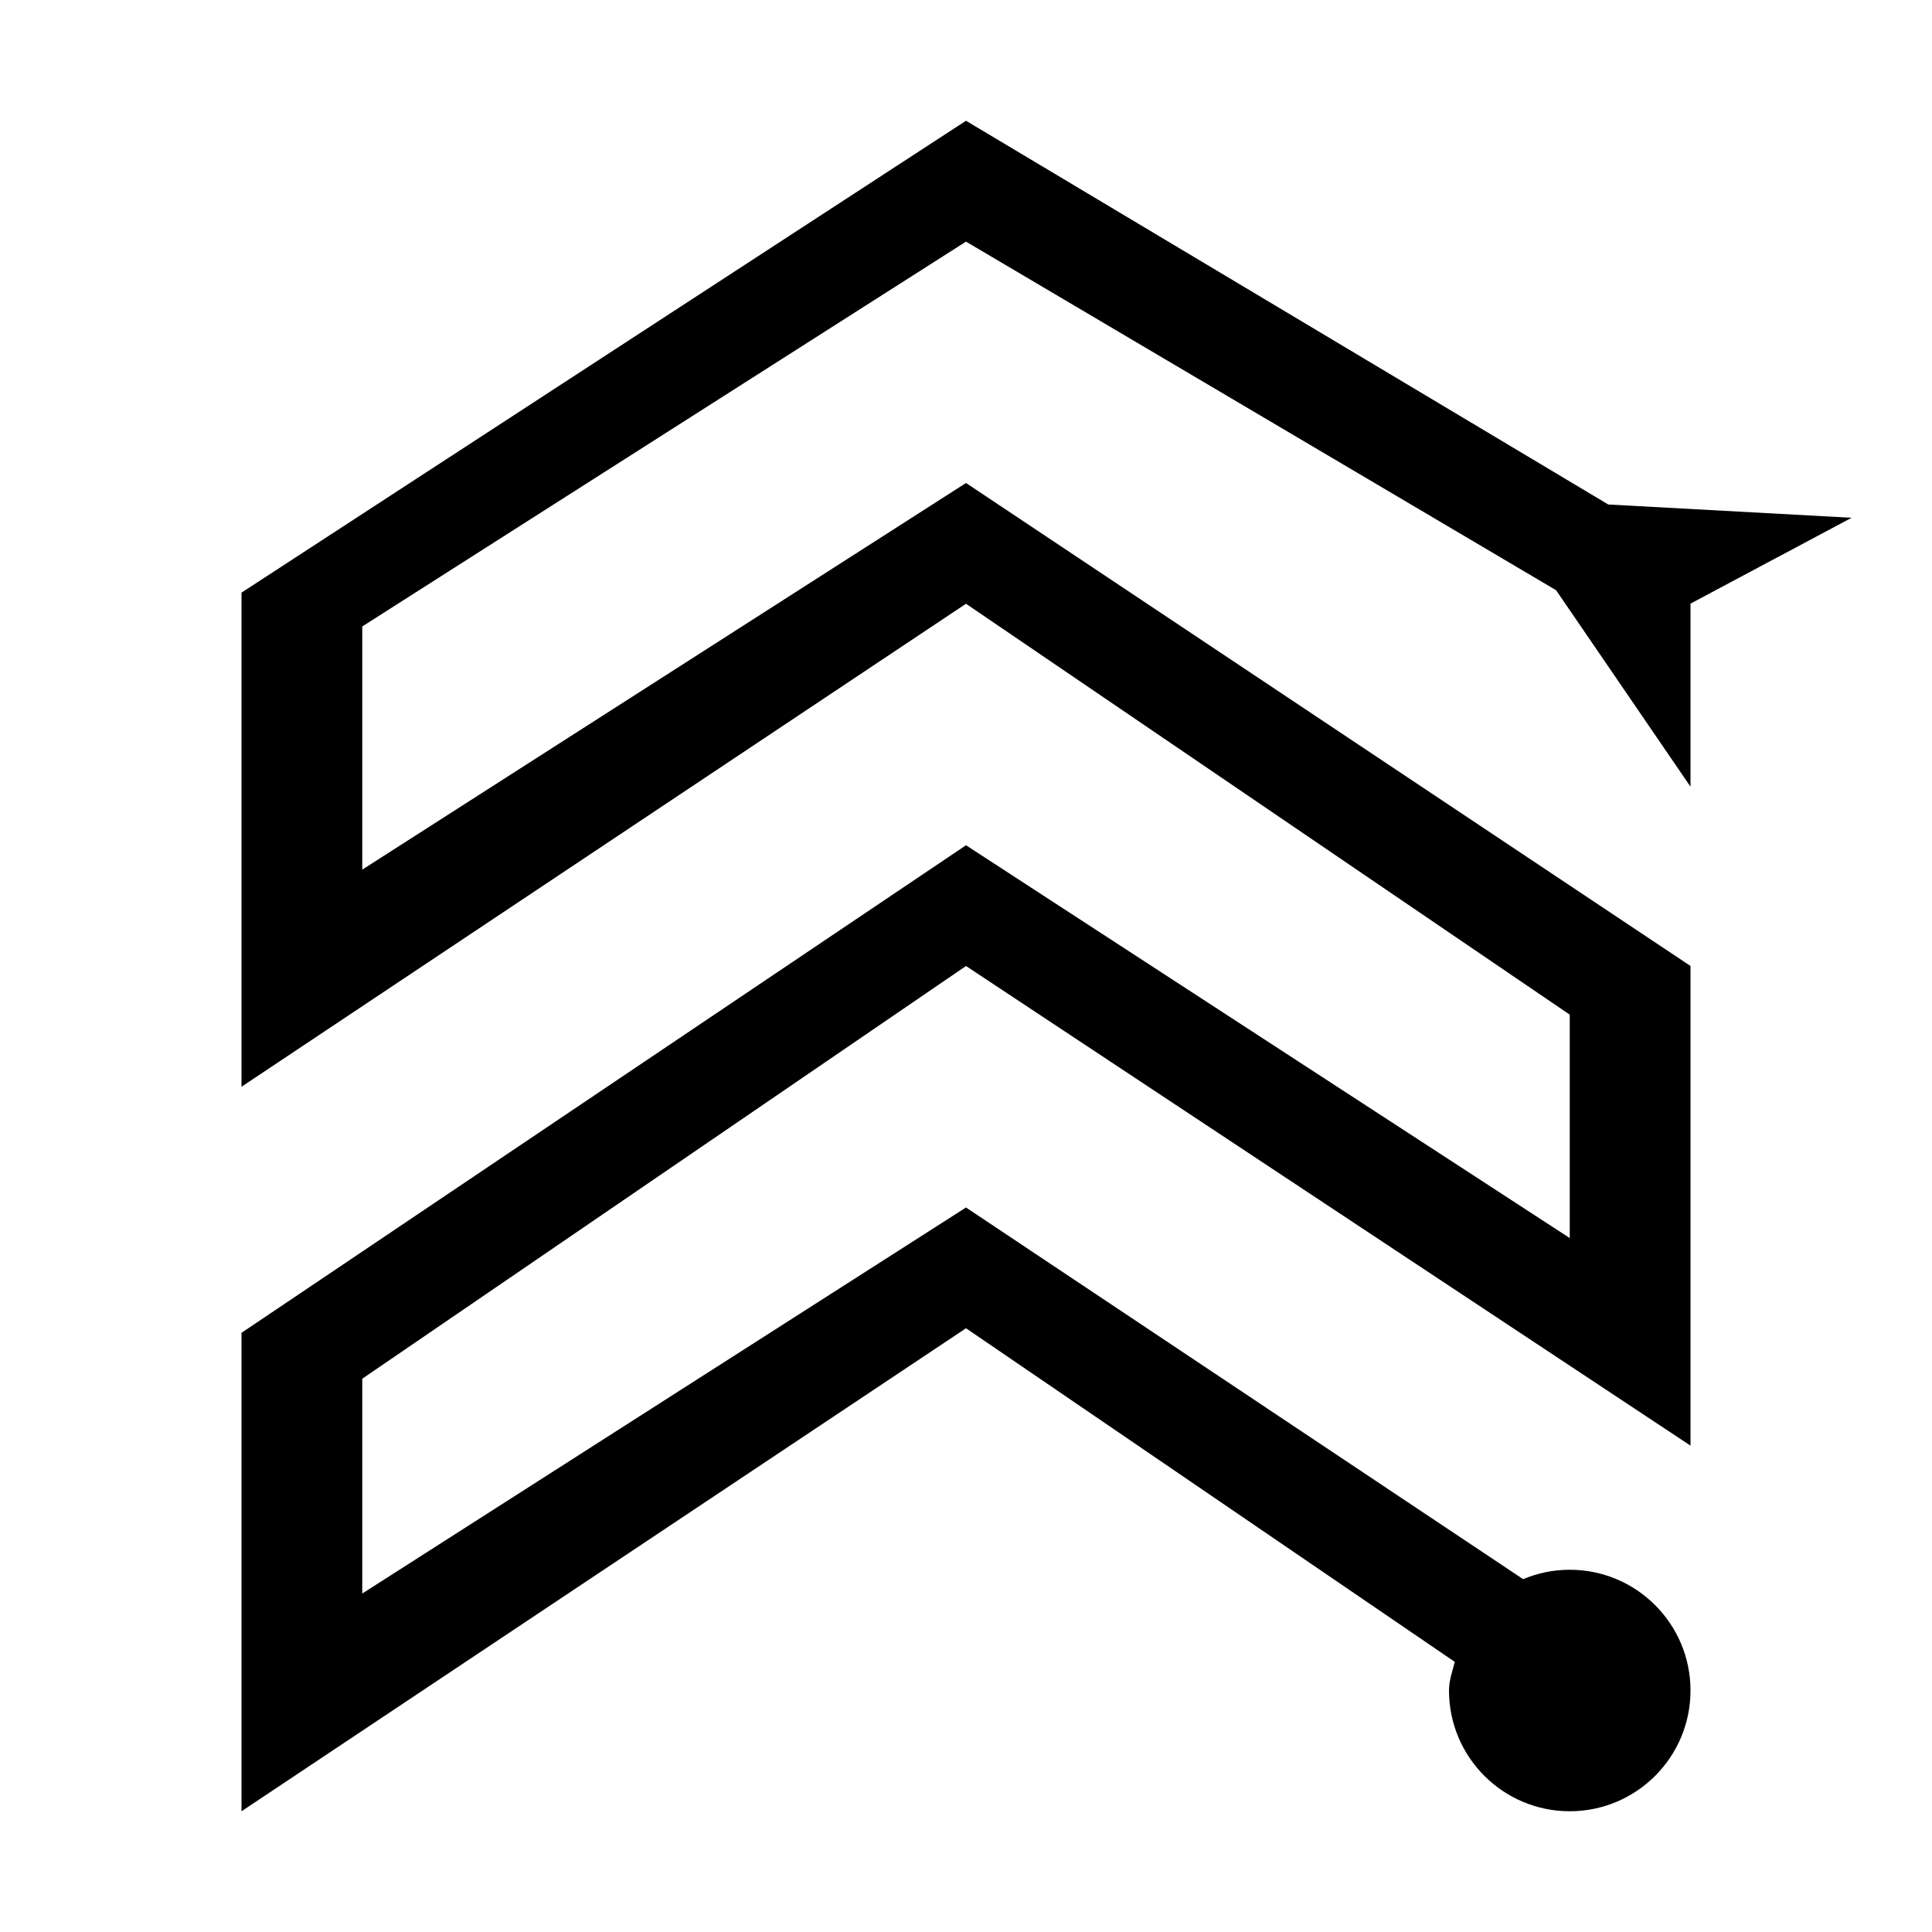
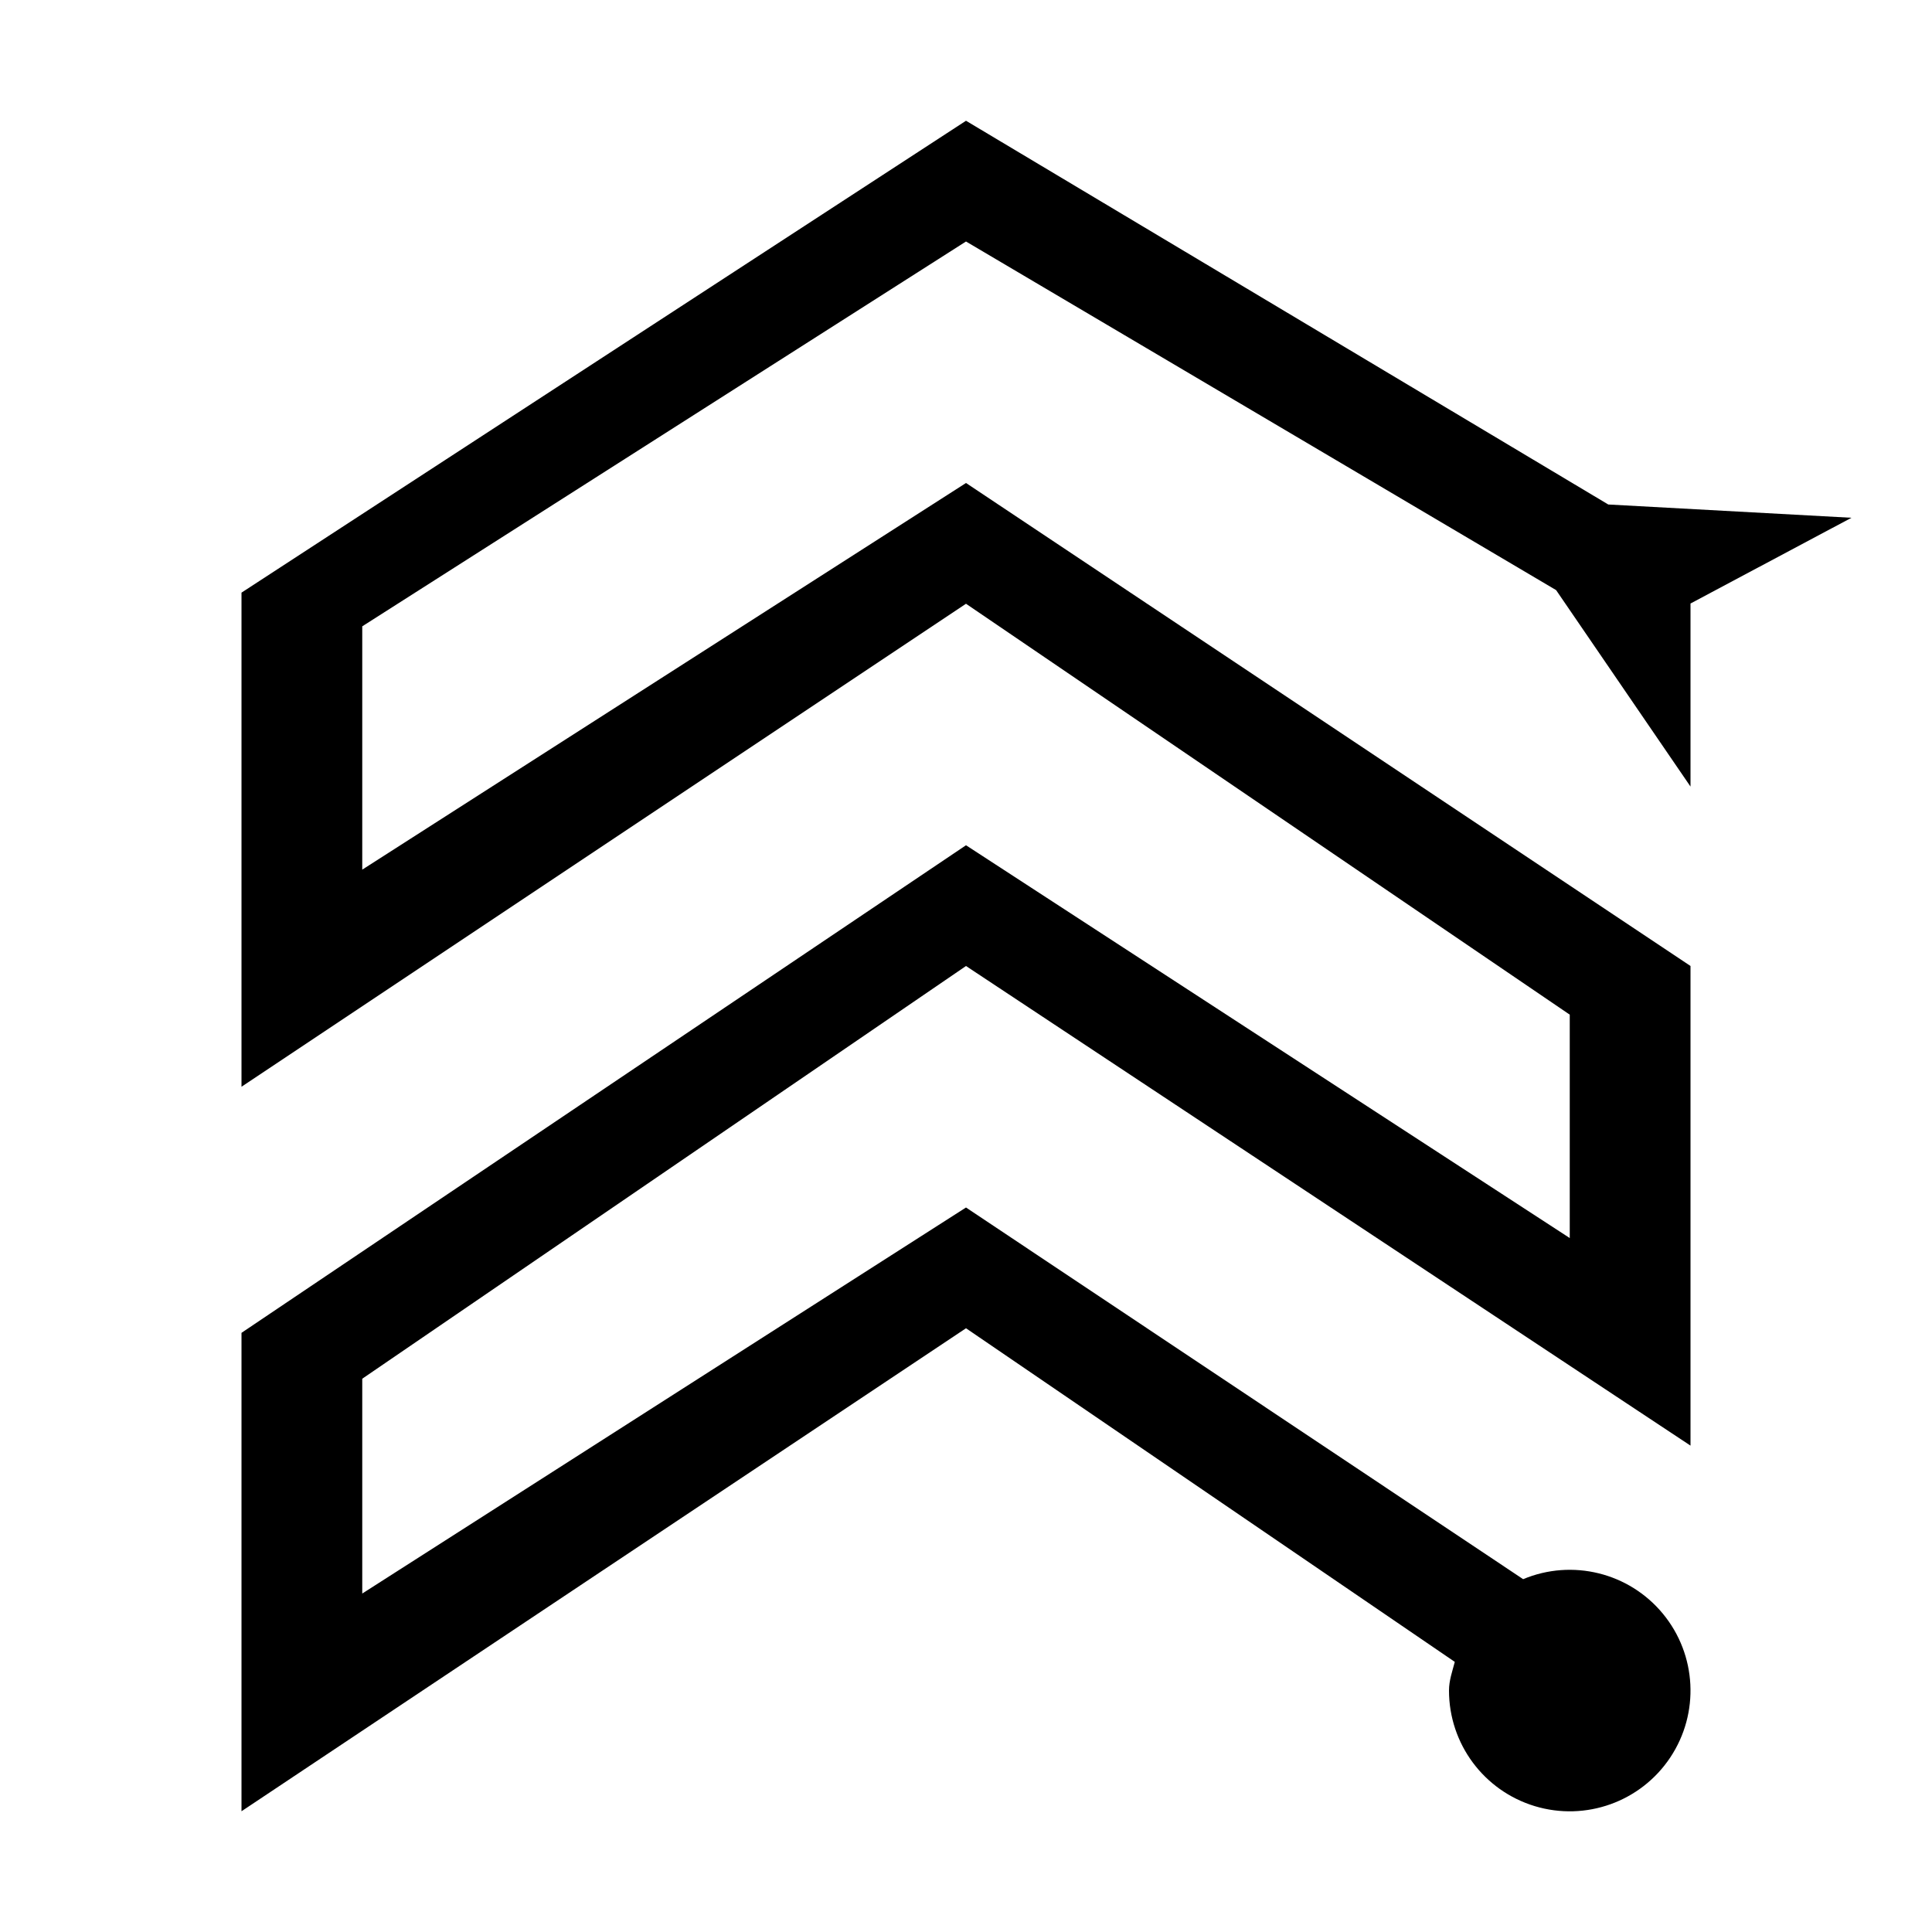
- <svg xmlns="http://www.w3.org/2000/svg" id="icons" viewBox="0 0 16 16">
-   <rect width="16" height="16" style="fill:none; stroke-width:0px;" />
-   <path d="m3,5.187v2.015l5-3.202,6,4v3.972l-6-3.972-5,3.418v1.779l5-3.197,4.614,3.078c.119-.05.249-.078.386-.078.552,0,1,.448,1,1,0,.552-.448,1-1,1s-1-.448-1-1c0-.084.028-.159.048-.237l-4.048-2.763-6,4v-3.962l6-4.038,5,3.253v-1.85l-5-3.403-6,4v-4.092l6-3.908,5.319,3.178,2.015.11-1.334.711 0,1.516-1.113-1.627-4.887-2.887-5,3.187Z" style="stroke-width:0px;" />
+ <svg xmlns="http://www.w3.org/2000/svg" viewBox="0 0 16 16">
+   <path fill="none" stroke-width="0" d="M0 0h16v16H0z" />
+   <path d="M3 5.187v2.015L8 4l6 4v3.972L8 8l-5 3.418v1.779L8 10l4.614 3.078A1 1 0 1 1 12 14c0-.084.028-.16.048-.237L8 11l-6 4v-3.962L8 7l5 3.253v-1.85L8 5 2 9V4.908L8 1l5.319 3.178 2.014.11-1.333.71v1.516l-1.113-1.627L8 2 3 5.187z" stroke-width="0" />
</svg>
